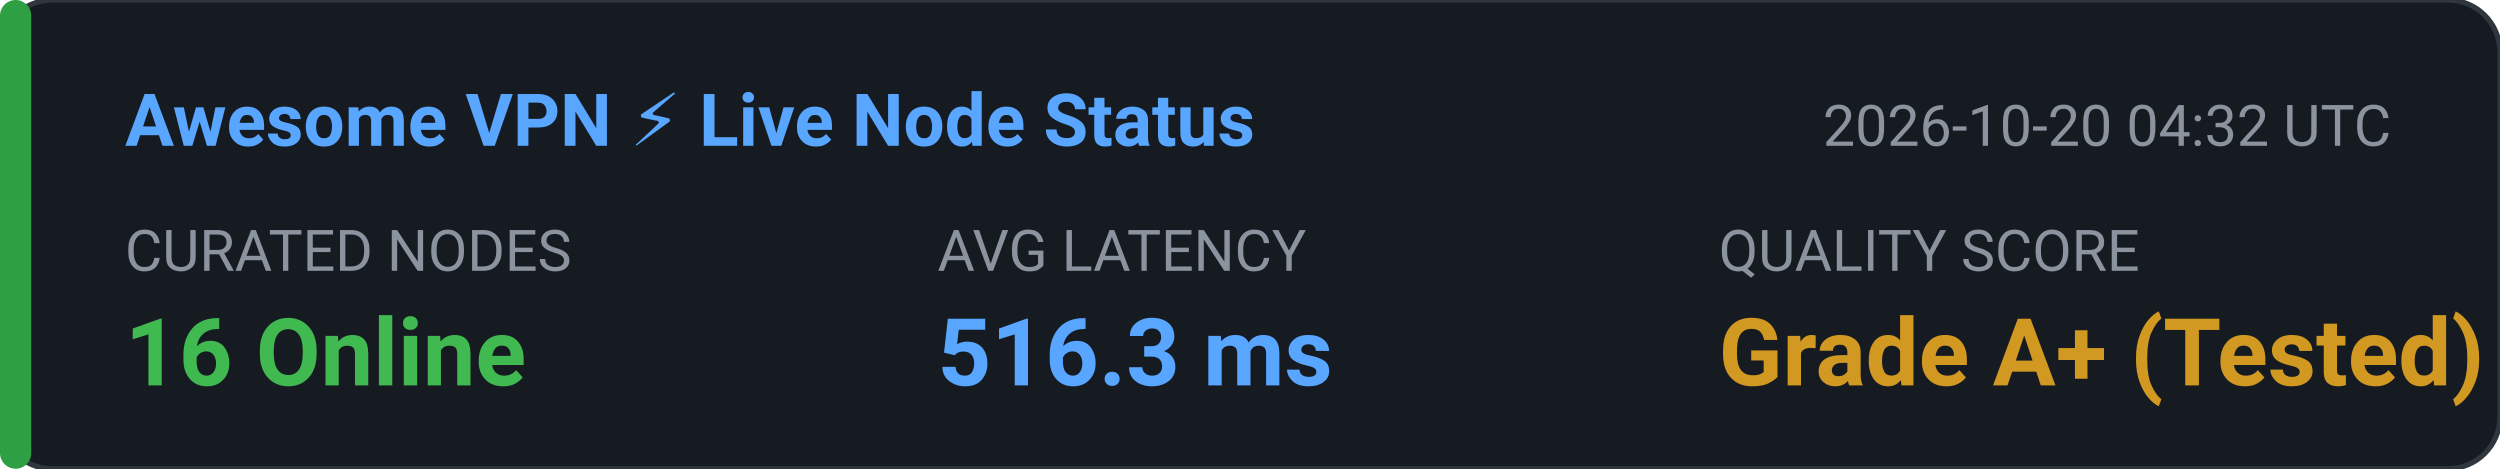
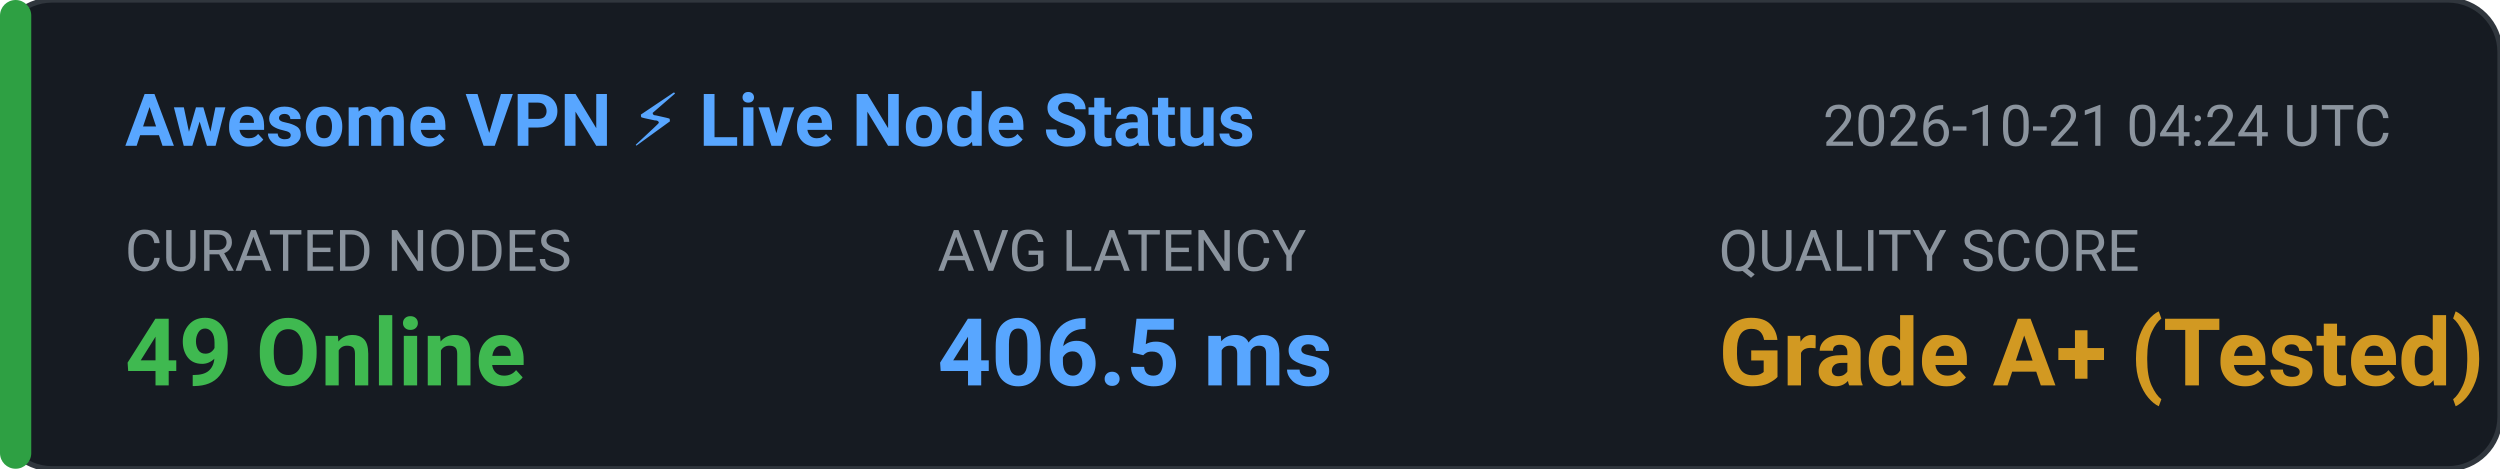
<svg xmlns="http://www.w3.org/2000/svg" width="480" height="90" viewBox="0 0 480 90" fill="none">
  <rect width="480" height="90" rx="10" fill="#161B22" stroke="#30363D" stroke-width="1" />
  <rect x="0" y="0" width="6" height="90" rx="3" fill="#2EA043" />
  <text x="24" y="28" fill="#58A6FF" font-family="-apple-system,BlinkMacSystemFont,'Segoe UI',Roboto,sans-serif" font-size="14" font-weight="600">Awesome VPN ⚡ Live Node Status</text>
-   <text x="350" y="28" fill="#8B949E" font-family="-apple-system,BlinkMacSystemFont,'Segoe UI',Roboto,sans-serif" font-size="11">2026-10-20 04:32 UTC</text>
+   <text x="350" y="28" fill="#8B949E" font-family="-apple-system,BlinkMacSystemFont,'Segoe UI',Roboto,sans-serif" font-size="11">2026-10-21 04:24 UTC</text>
  <text x="24" y="52" fill="#8B949E" font-family="-apple-system,BlinkMacSystemFont,'Segoe UI',Roboto,sans-serif" font-size="11">CURATED NODES</text>
-   <text x="24" y="74" fill="#3FB950" font-family="-apple-system,BlinkMacSystemFont,'Segoe UI',Roboto,sans-serif" font-size="18" font-weight="bold">16 Online</text>
+   <text x="24" y="74" fill="#3FB950" font-family="-apple-system,BlinkMacSystemFont,'Segoe UI',Roboto,sans-serif" font-size="18" font-weight="bold">49 Online</text>
  <text x="180" y="52" fill="#8B949E" font-family="-apple-system,BlinkMacSystemFont,'Segoe UI',Roboto,sans-serif" font-size="11">AVG LATENCY</text>
-   <text x="180" y="74" fill="#58A6FF" font-family="-apple-system,BlinkMacSystemFont,'Segoe UI',Roboto,sans-serif" font-size="18" font-weight="bold">516.3 ms</text>
+   <text x="180" y="74" fill="#58A6FF" font-family="-apple-system,BlinkMacSystemFont,'Segoe UI',Roboto,sans-serif" font-size="18" font-weight="bold">406.5 ms</text>
  <text x="330" y="52" fill="#8B949E" font-family="-apple-system,BlinkMacSystemFont,'Segoe UI',Roboto,sans-serif" font-size="11">QUALITY SCORE</text>
  <text x="330" y="74" fill="#D29922" font-family="-apple-system,BlinkMacSystemFont,'Segoe UI',Roboto,sans-serif" font-size="18" font-weight="bold">Grade A+ (Tested)</text>
</svg>
